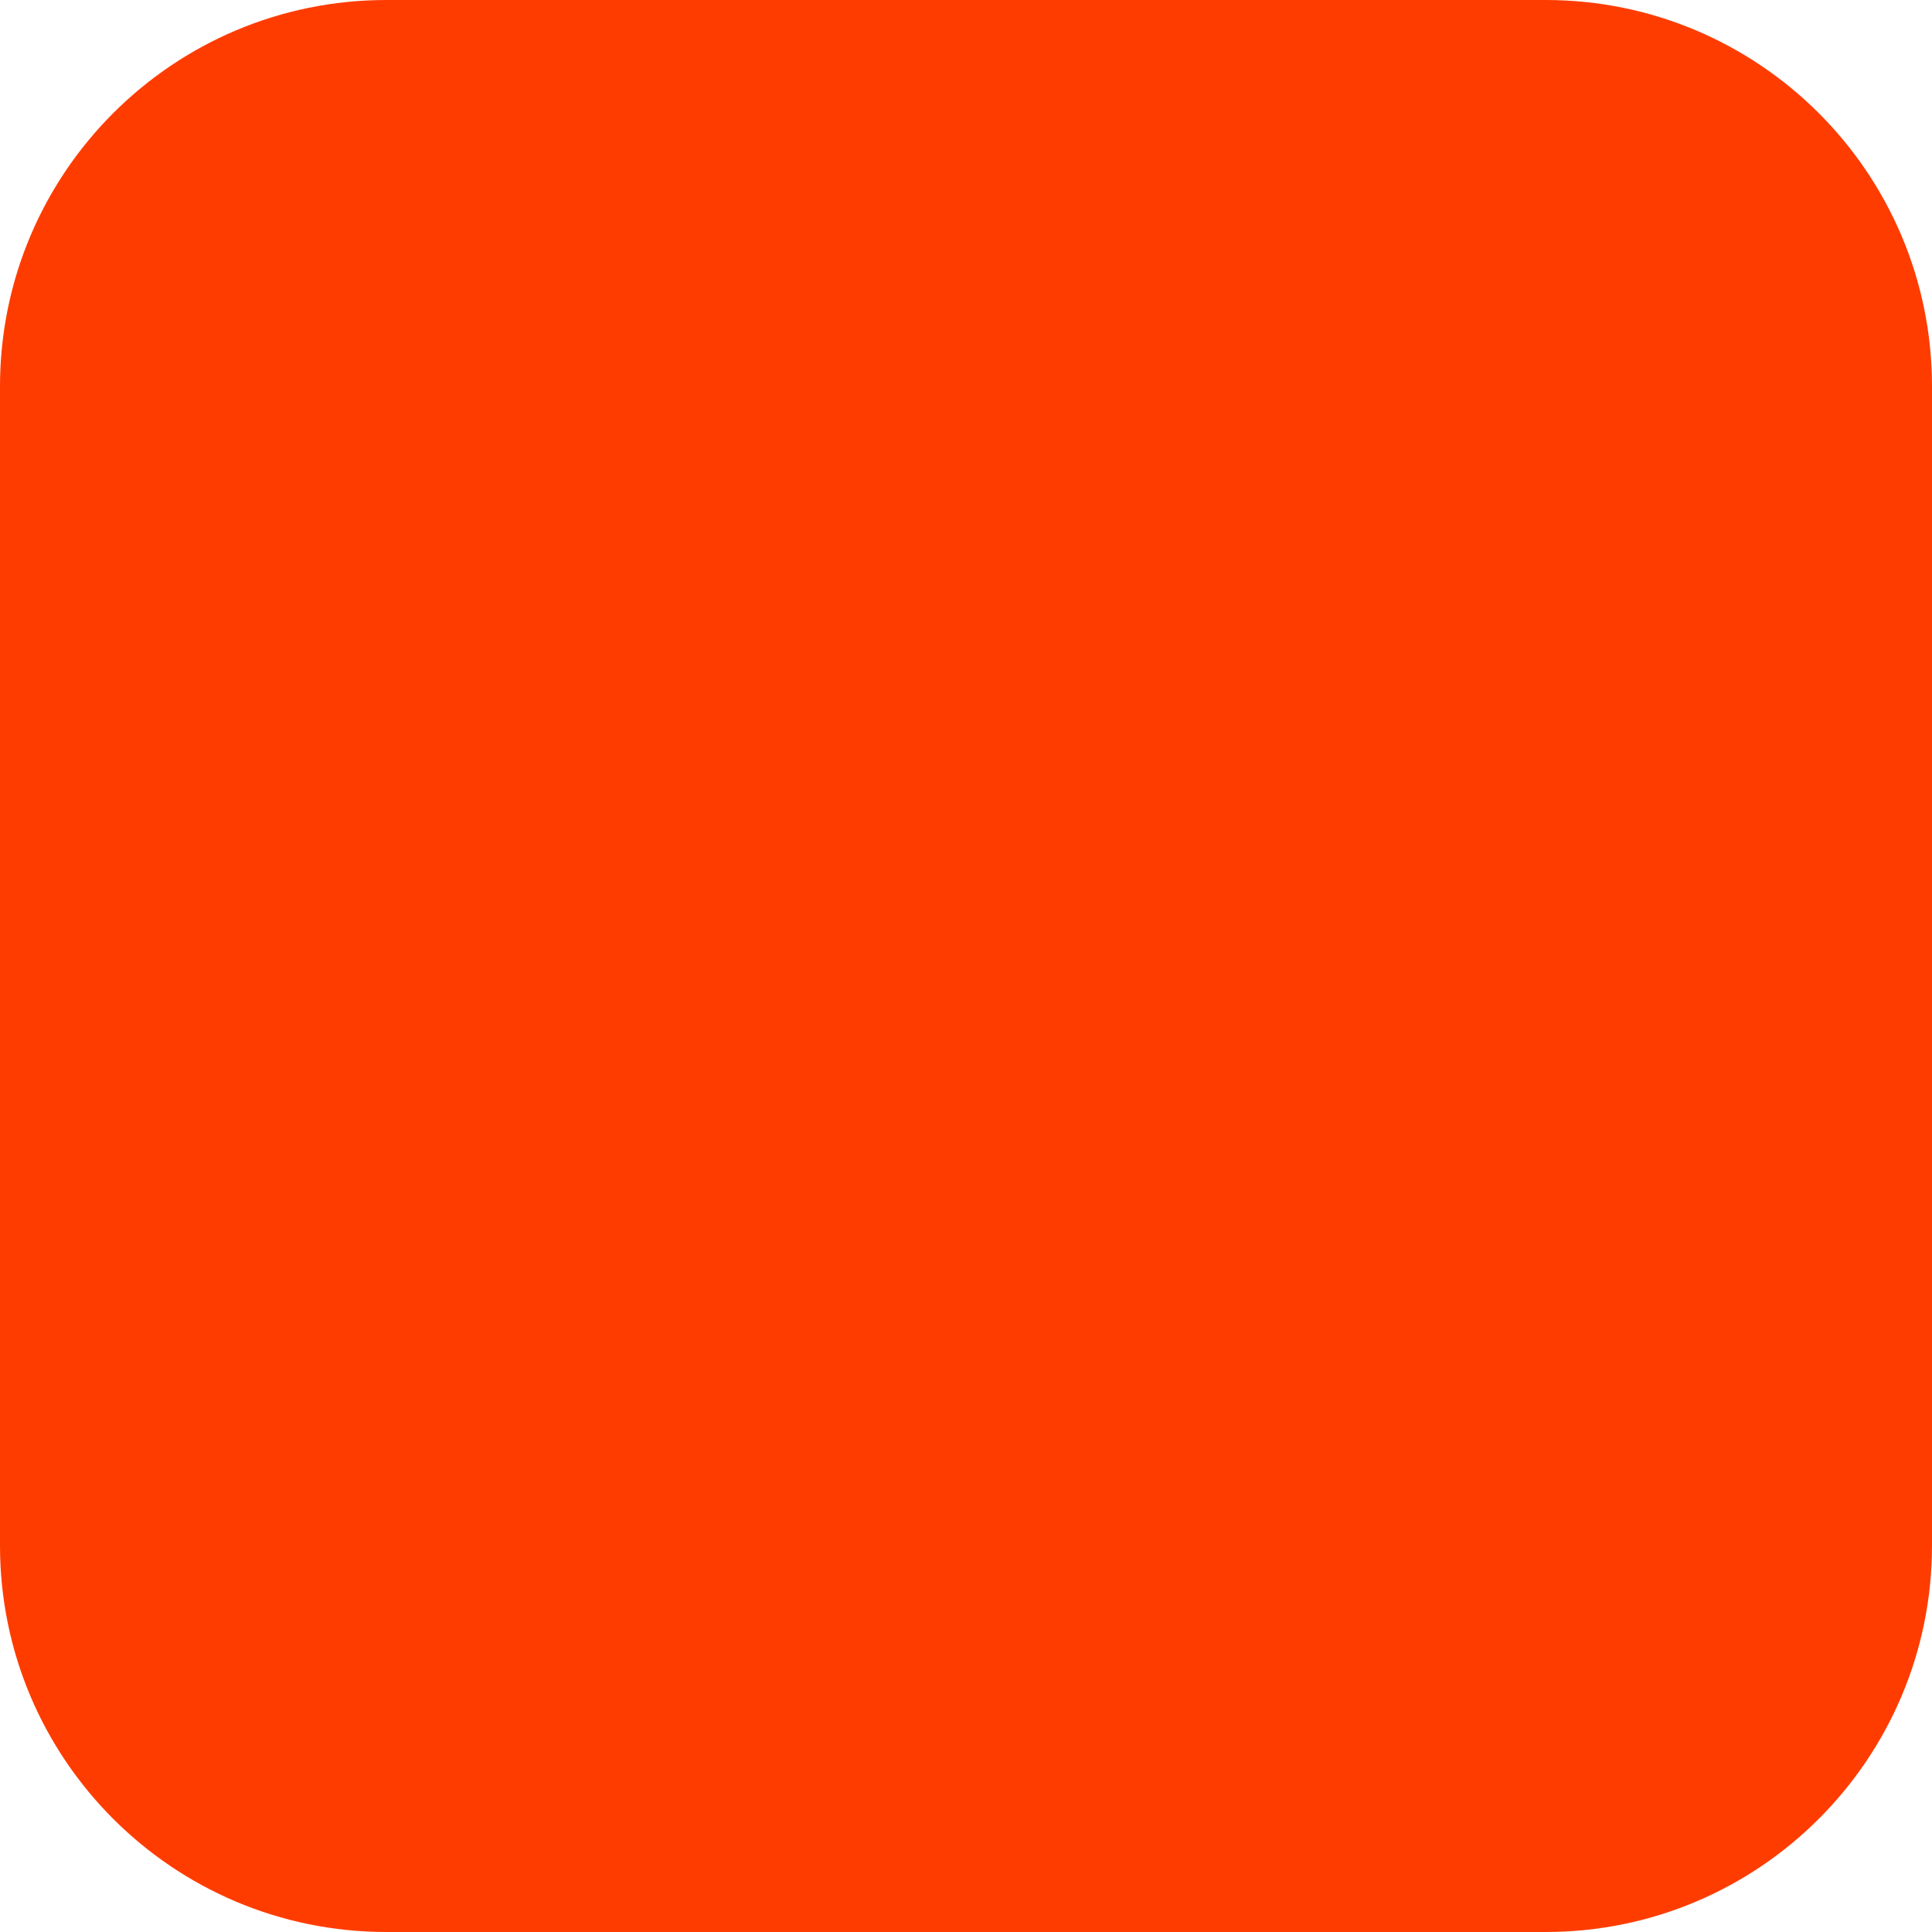
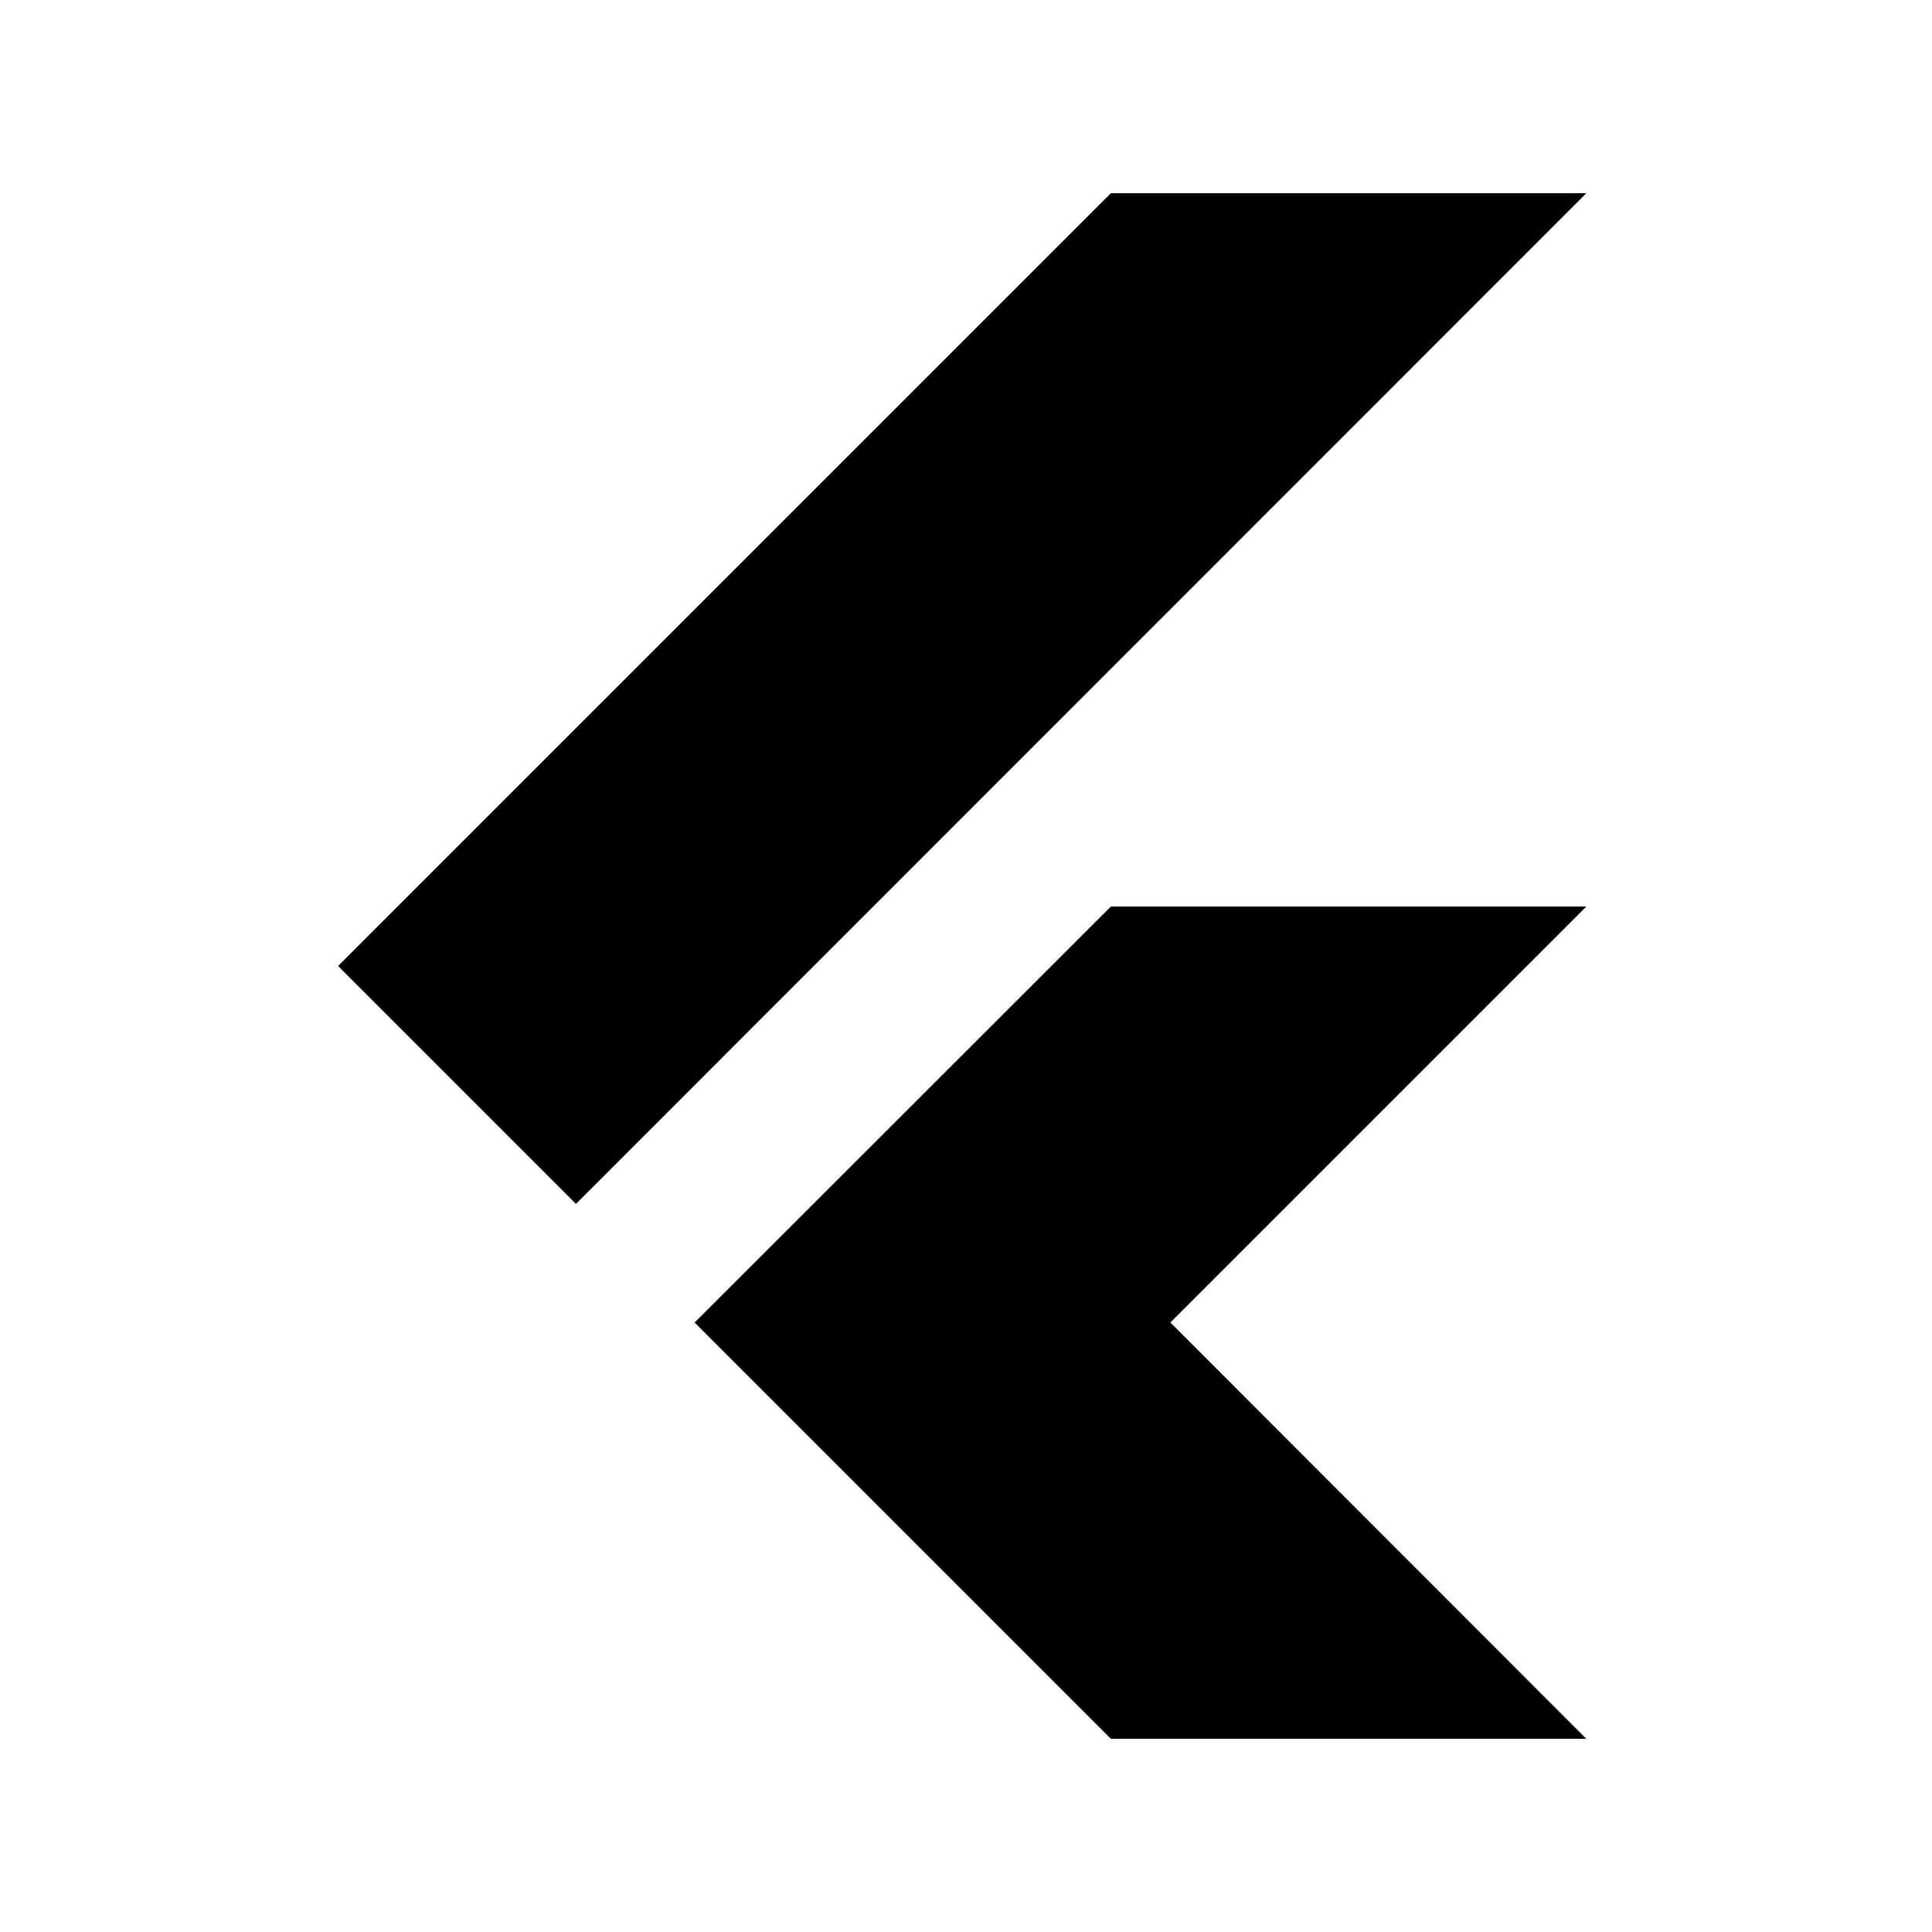
- <svg xmlns="http://www.w3.org/2000/svg" width="180" height="180" viewBox="0 0 180 180" fill="none">
-   <rect width="180" height="180" rx="36" fill="#FF3C00" />
+ <svg xmlns="http://www.w3.org/2000/svg" viewBox="0 0 640 640">
+   <path d="M525.5 300.3L387.7 438.1L525.5 576L368 576C331.9 539.9 285.9 493.9 230.1 438.1L368 300.3L525.5 300.3zM368 64L112 320L190.8 398.8L525.5 64L368 64z" />
</svg>
